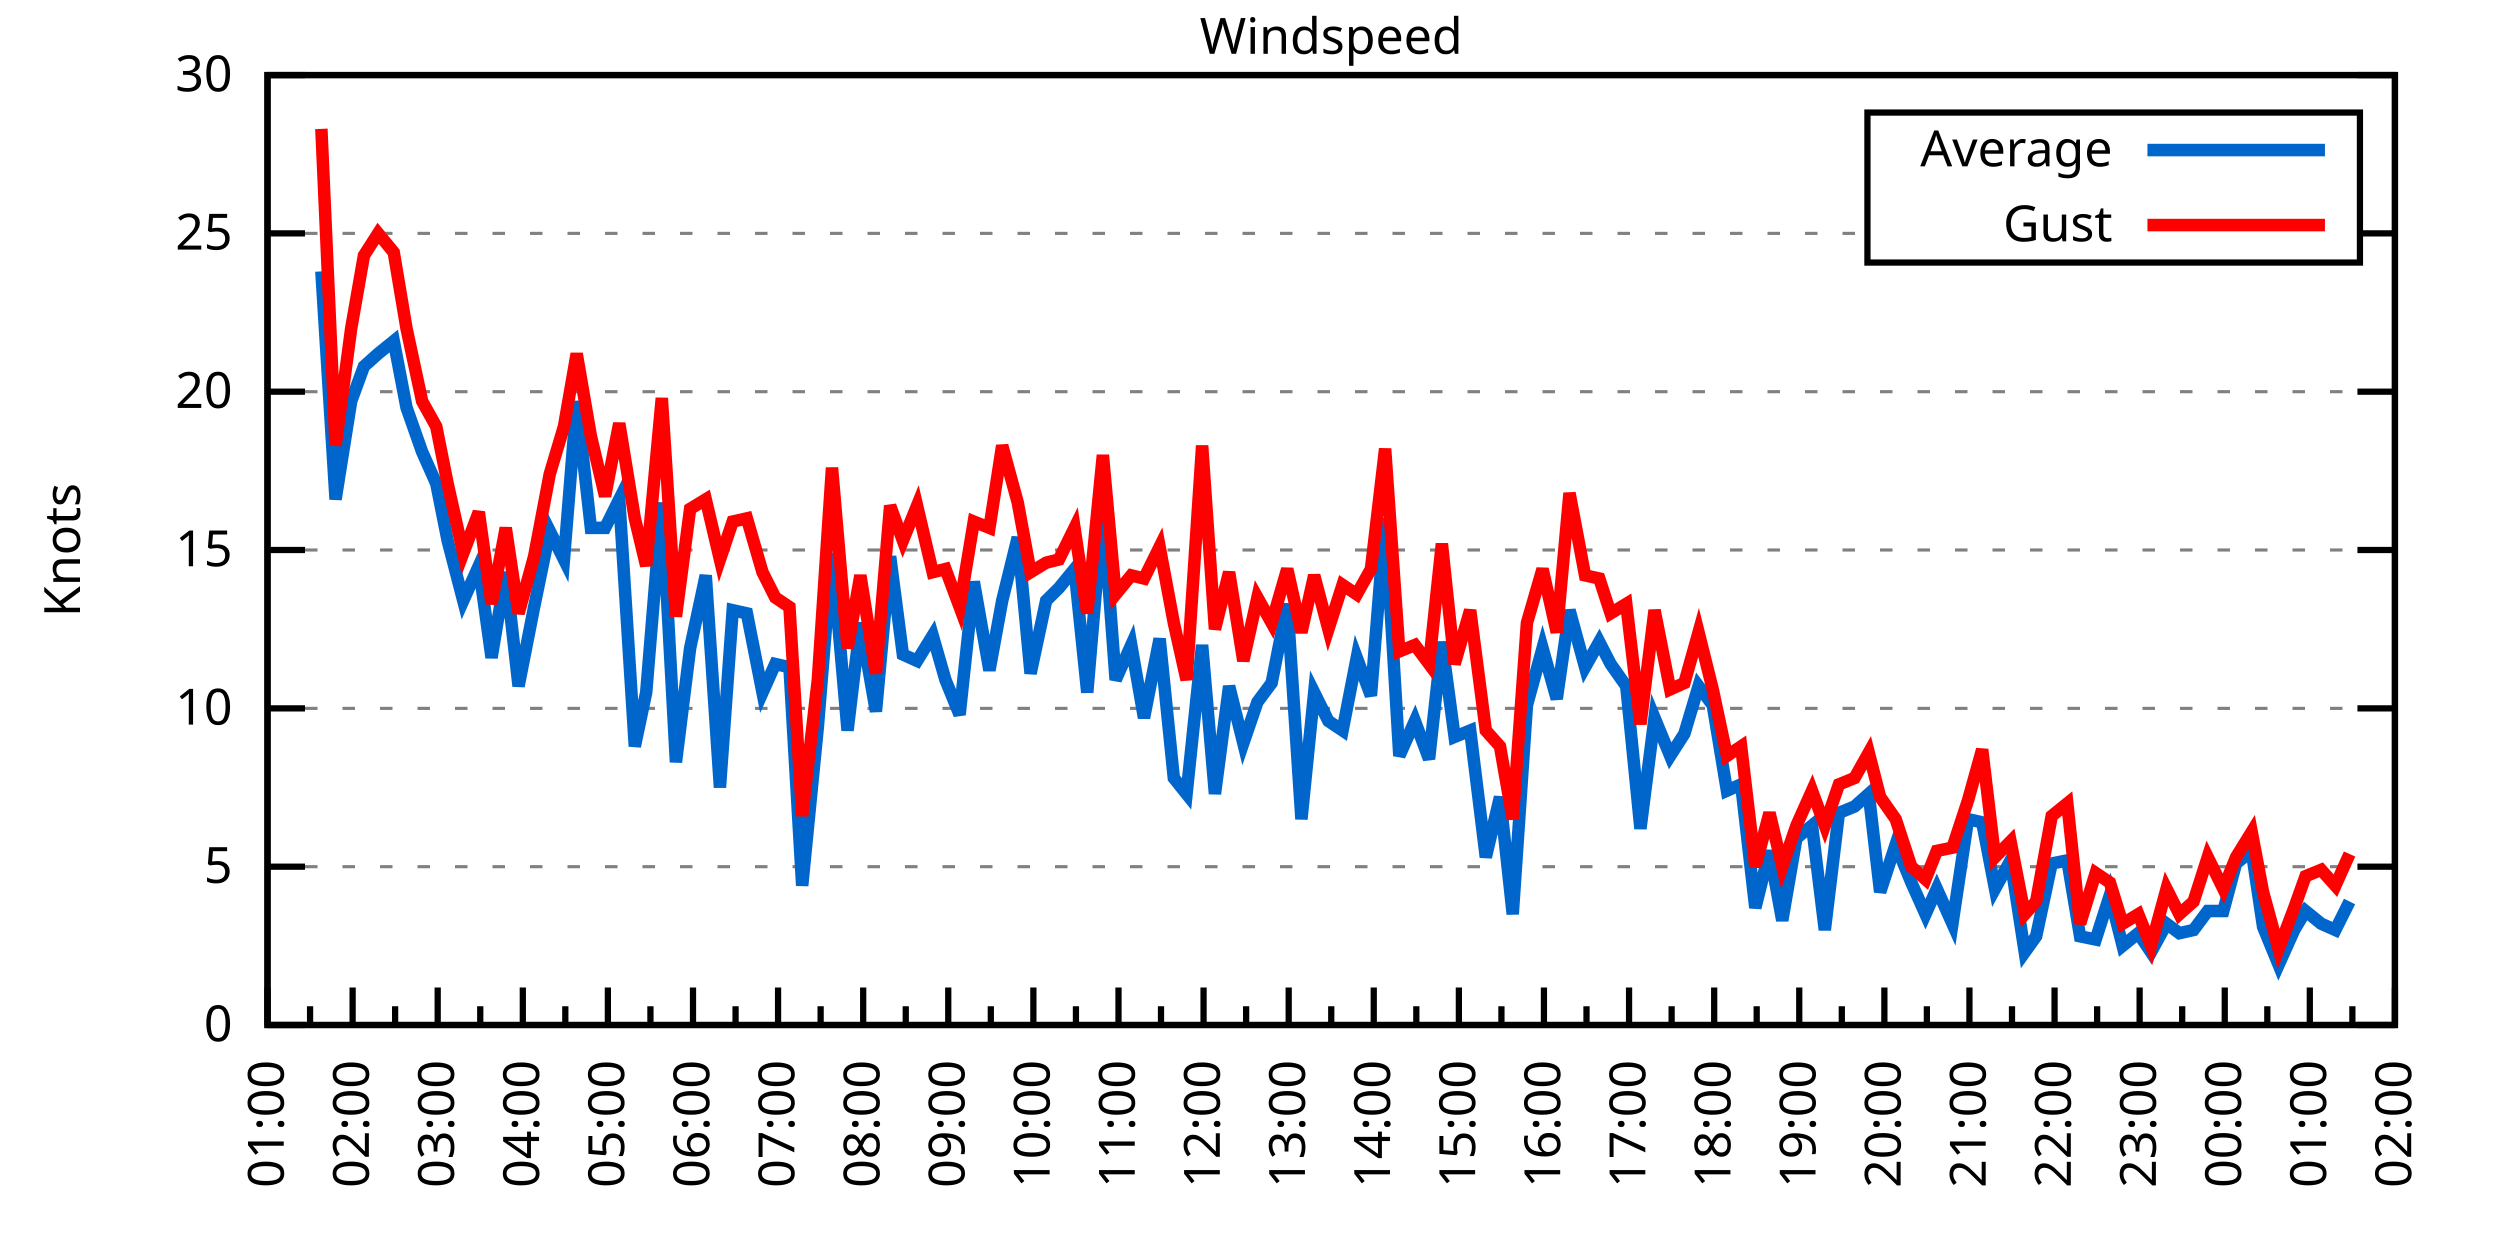
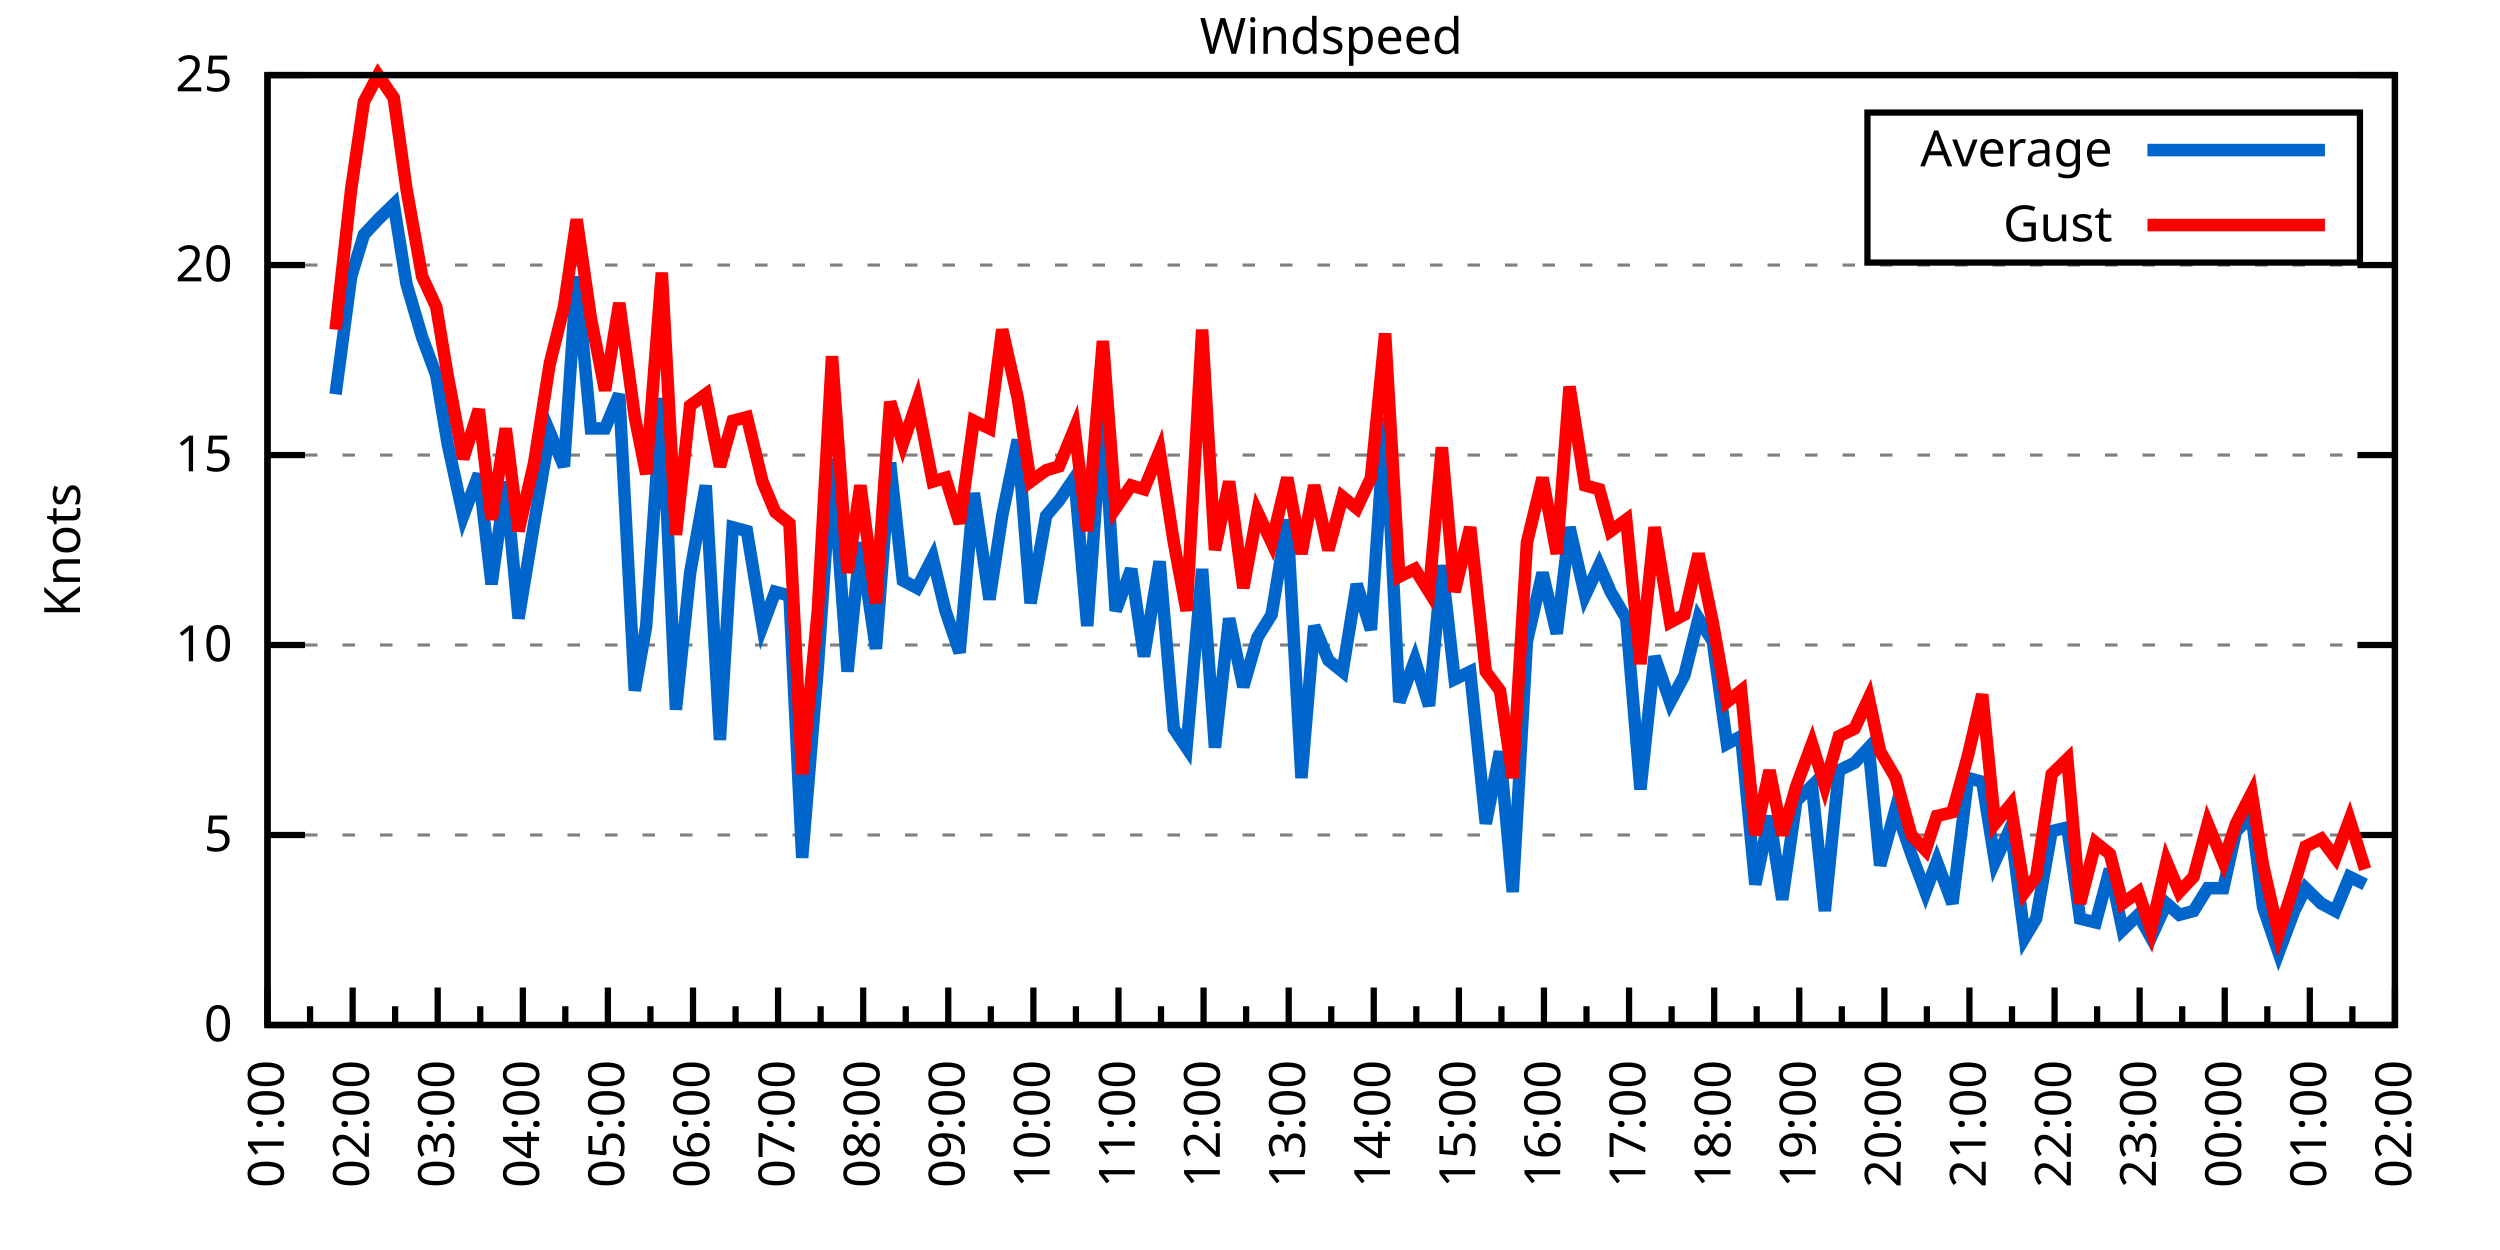
<svg xmlns="http://www.w3.org/2000/svg" xmlns:xlink="http://www.w3.org/1999/xlink" width="400" height="200" viewBox="0 0 400 200">
  <g id="gnuplot_canvas">
    <rect x="0" y="0" width="400" height="200" fill="none" />
    <defs>
      <circle id="gpDot" r="0.5" stroke-width="0.5" stroke="currentColor" />
      <path id="gpPt0" stroke-width="0.333" stroke="currentColor" d="M-1,0 h2 M0,-1 v2" />
      <path id="gpPt1" stroke-width="0.333" stroke="currentColor" d="M-1,-1 L1,1 M1,-1 L-1,1" />
      <path id="gpPt2" stroke-width="0.333" stroke="currentColor" d="M-1,0 L1,0 M0,-1 L0,1 M-1,-1 L1,1 M-1,1 L1,-1" />
      <rect id="gpPt3" stroke-width="0.333" stroke="currentColor" x="-1" y="-1" width="2" height="2" />
      <rect id="gpPt4" stroke-width="0.333" stroke="currentColor" fill="currentColor" x="-1" y="-1" width="2" height="2" />
      <circle id="gpPt5" stroke-width="0.333" stroke="currentColor" cx="0" cy="0" r="1" />
      <use xlink:href="#gpPt5" id="gpPt6" fill="currentColor" stroke="none" />
      <path id="gpPt7" stroke-width="0.333" stroke="currentColor" d="M0,-1.33 L-1.33,0.67 L1.33,0.67 z" />
      <use xlink:href="#gpPt7" id="gpPt8" fill="currentColor" stroke="none" />
      <use xlink:href="#gpPt7" id="gpPt9" stroke="currentColor" transform="rotate(180)" />
      <use xlink:href="#gpPt9" id="gpPt10" fill="currentColor" stroke="none" />
      <use xlink:href="#gpPt3" id="gpPt11" stroke="currentColor" transform="rotate(45)" />
      <use xlink:href="#gpPt11" id="gpPt12" fill="currentColor" stroke="none" />
      <path id="gpPt13" stroke-width="0.333" stroke="currentColor" d="M0,1.330 L1.265,0.411 L0.782,-1.067 L-0.782,-1.076 L-1.265,0.411 z" />
      <use xlink:href="#gpPt13" id="gpPt14" fill="currentColor" stroke="none" />
      <filter id="textbox" filterUnits="objectBoundingBox" x="0" y="0" height="1" width="1">
        <feFlood flood-color="white" flood-opacity="1" result="bgnd" />
        <feComposite in="SourceGraphic" in2="bgnd" operator="atop" />
      </filter>
      <filter id="greybox" filterUnits="objectBoundingBox" x="0" y="0" height="1" width="1">
        <feFlood flood-color="lightgrey" flood-opacity="1" result="grey" />
        <feComposite in="SourceGraphic" in2="grey" operator="atop" />
      </filter>
    </defs>
    <g fill="none" color="white" stroke="currentColor" stroke-width="1.00" stroke-linecap="butt" stroke-linejoin="miter">
</g>
    <g fill="none" color="black" stroke="currentColor" stroke-width="1.00" stroke-linecap="butt" stroke-linejoin="miter">
      <g stroke="none" shape-rendering="crispEdges">
        <polygon fill="rgb(255, 255, 255)" points="42.80,164.00 383.18,164.00 383.18,12.02 42.80,12.02 " />
      </g>
    </g>
    <g fill="none" color="black" stroke="currentColor" stroke-width="1.00" stroke-linecap="butt" stroke-linejoin="miter">
</g>
    <g fill="none" color="black" stroke="black" stroke-width="0.50" stroke-linecap="butt" stroke-linejoin="miter">
</g>
    <g fill="none" color="gray" stroke="currentColor" stroke-width="0.50" stroke-linecap="butt" stroke-linejoin="miter">
      <path stroke="gray" stroke-dasharray="2,4" class="gridline" d="M42.80,164.00 L383.19,164.00  " />
    </g>
    <g fill="none" color="gray" stroke="gray" stroke-width="1.00" stroke-linecap="butt" stroke-linejoin="miter">
</g>
    <g fill="none" color="black" stroke="currentColor" stroke-width="1.00" stroke-linecap="butt" stroke-linejoin="miter">
      <path stroke="black" d="M42.80,164.00 L48.80,164.00 M383.19,164.00 L377.19,164.00  " />
      <g transform="translate(37.20,166.60)" stroke="none" fill="black" font-family="Sans" font-size="8.00" text-anchor="end">
        <text>
          <tspan font-family="Sans"> 0</tspan>
        </text>
      </g>
    </g>
    <g fill="none" color="black" stroke="currentColor" stroke-width="1.00" stroke-linecap="butt" stroke-linejoin="miter">
</g>
    <g fill="none" color="black" stroke="black" stroke-width="0.50" stroke-linecap="butt" stroke-linejoin="miter">
</g>
    <g fill="none" color="gray" stroke="currentColor" stroke-width="0.50" stroke-linecap="butt" stroke-linejoin="miter">
-       <path stroke="gray" stroke-dasharray="2,4" class="gridline" d="M42.80,138.67 L383.19,138.67  " />
-     </g>
-     <g fill="none" color="gray" stroke="gray" stroke-width="1.00" stroke-linecap="butt" stroke-linejoin="miter">
- </g>
-     <g fill="none" color="black" stroke="currentColor" stroke-width="1.00" stroke-linecap="butt" stroke-linejoin="miter">
-       <path stroke="black" d="M42.80,138.67 L48.80,138.67 M383.19,138.67 L377.19,138.67  " />
-       <g transform="translate(37.20,141.27)" stroke="none" fill="black" font-family="Sans" font-size="8.00" text-anchor="end">
+       <path stroke="gray" stroke-dasharray="2,4" class="gridline" d="M42.80,133.60 L383.19,133.60  " />
+     </g>
+     <g fill="none" color="gray" stroke="gray" stroke-width="1.00" stroke-linecap="butt" stroke-linejoin="miter">
+ </g>
+     <g fill="none" color="black" stroke="currentColor" stroke-width="1.00" stroke-linecap="butt" stroke-linejoin="miter">
+       <path stroke="black" d="M42.80,133.60 L48.80,133.60 M383.19,133.60 L377.19,133.60  " />
+       <g transform="translate(37.20,136.20)" stroke="none" fill="black" font-family="Sans" font-size="8.00" text-anchor="end">
        <text>
          <tspan font-family="Sans"> 5</tspan>
        </text>
      </g>
    </g>
    <g fill="none" color="black" stroke="currentColor" stroke-width="1.00" stroke-linecap="butt" stroke-linejoin="miter">
</g>
    <g fill="none" color="black" stroke="black" stroke-width="0.50" stroke-linecap="butt" stroke-linejoin="miter">
</g>
    <g fill="none" color="gray" stroke="currentColor" stroke-width="0.50" stroke-linecap="butt" stroke-linejoin="miter">
-       <path stroke="gray" stroke-dasharray="2,4" class="gridline" d="M42.80,113.34 L383.19,113.34  " />
-     </g>
-     <g fill="none" color="gray" stroke="gray" stroke-width="1.00" stroke-linecap="butt" stroke-linejoin="miter">
- </g>
-     <g fill="none" color="black" stroke="currentColor" stroke-width="1.00" stroke-linecap="butt" stroke-linejoin="miter">
-       <path stroke="black" d="M42.80,113.34 L48.80,113.34 M383.19,113.34 L377.19,113.34  " />
-       <g transform="translate(37.20,115.94)" stroke="none" fill="black" font-family="Sans" font-size="8.00" text-anchor="end">
+       <path stroke="gray" stroke-dasharray="2,4" class="gridline" d="M42.80,103.20 L383.19,103.20  " />
+     </g>
+     <g fill="none" color="gray" stroke="gray" stroke-width="1.00" stroke-linecap="butt" stroke-linejoin="miter">
+ </g>
+     <g fill="none" color="black" stroke="currentColor" stroke-width="1.00" stroke-linecap="butt" stroke-linejoin="miter">
+       <path stroke="black" d="M42.80,103.20 L48.80,103.20 M383.19,103.20 L377.19,103.20  " />
+       <g transform="translate(37.20,105.80)" stroke="none" fill="black" font-family="Sans" font-size="8.00" text-anchor="end">
        <text>
          <tspan font-family="Sans"> 10</tspan>
        </text>
      </g>
    </g>
    <g fill="none" color="black" stroke="currentColor" stroke-width="1.00" stroke-linecap="butt" stroke-linejoin="miter">
</g>
    <g fill="none" color="black" stroke="black" stroke-width="0.50" stroke-linecap="butt" stroke-linejoin="miter">
</g>
    <g fill="none" color="gray" stroke="currentColor" stroke-width="0.50" stroke-linecap="butt" stroke-linejoin="miter">
-       <path stroke="gray" stroke-dasharray="2,4" class="gridline" d="M42.80,88.00 L383.19,88.00  " />
-     </g>
-     <g fill="none" color="gray" stroke="gray" stroke-width="1.00" stroke-linecap="butt" stroke-linejoin="miter">
- </g>
-     <g fill="none" color="black" stroke="currentColor" stroke-width="1.00" stroke-linecap="butt" stroke-linejoin="miter">
-       <path stroke="black" d="M42.80,88.00 L48.80,88.00 M383.19,88.00 L377.19,88.00  " />
-       <g transform="translate(37.20,90.60)" stroke="none" fill="black" font-family="Sans" font-size="8.00" text-anchor="end">
+       <path stroke="gray" stroke-dasharray="2,4" class="gridline" d="M42.80,72.81 L383.19,72.81  " />
+     </g>
+     <g fill="none" color="gray" stroke="gray" stroke-width="1.00" stroke-linecap="butt" stroke-linejoin="miter">
+ </g>
+     <g fill="none" color="black" stroke="currentColor" stroke-width="1.00" stroke-linecap="butt" stroke-linejoin="miter">
+       <path stroke="black" d="M42.80,72.81 L48.80,72.81 M383.19,72.81 L377.19,72.81  " />
+       <g transform="translate(37.20,75.41)" stroke="none" fill="black" font-family="Sans" font-size="8.00" text-anchor="end">
        <text>
          <tspan font-family="Sans"> 15</tspan>
        </text>
      </g>
    </g>
    <g fill="none" color="black" stroke="currentColor" stroke-width="1.00" stroke-linecap="butt" stroke-linejoin="miter">
</g>
    <g fill="none" color="black" stroke="black" stroke-width="0.50" stroke-linecap="butt" stroke-linejoin="miter">
</g>
    <g fill="none" color="gray" stroke="currentColor" stroke-width="0.50" stroke-linecap="butt" stroke-linejoin="miter">
-       <path stroke="gray" stroke-dasharray="2,4" class="gridline" d="M42.80,62.67 L383.19,62.67  " />
-     </g>
-     <g fill="none" color="gray" stroke="gray" stroke-width="1.00" stroke-linecap="butt" stroke-linejoin="miter">
- </g>
-     <g fill="none" color="black" stroke="currentColor" stroke-width="1.00" stroke-linecap="butt" stroke-linejoin="miter">
-       <path stroke="black" d="M42.80,62.67 L48.80,62.67 M383.19,62.67 L377.19,62.67  " />
-       <g transform="translate(37.20,65.27)" stroke="none" fill="black" font-family="Sans" font-size="8.00" text-anchor="end">
+       <path stroke="gray" stroke-dasharray="2,4" class="gridline" d="M42.80,42.41 L383.19,42.41  " />
+     </g>
+     <g fill="none" color="gray" stroke="gray" stroke-width="1.00" stroke-linecap="butt" stroke-linejoin="miter">
+ </g>
+     <g fill="none" color="black" stroke="currentColor" stroke-width="1.00" stroke-linecap="butt" stroke-linejoin="miter">
+       <path stroke="black" d="M42.80,42.41 L48.80,42.41 M383.19,42.41 L377.19,42.41  " />
+       <g transform="translate(37.20,45.01)" stroke="none" fill="black" font-family="Sans" font-size="8.00" text-anchor="end">
        <text>
          <tspan font-family="Sans"> 20</tspan>
-         </text>
-       </g>
-     </g>
-     <g fill="none" color="black" stroke="currentColor" stroke-width="1.00" stroke-linecap="butt" stroke-linejoin="miter">
- </g>
-     <g fill="none" color="black" stroke="black" stroke-width="0.50" stroke-linecap="butt" stroke-linejoin="miter">
- </g>
-     <g fill="none" color="gray" stroke="currentColor" stroke-width="0.50" stroke-linecap="butt" stroke-linejoin="miter">
-       <path stroke="gray" stroke-dasharray="2,4" class="gridline" d="M42.80,37.34 L298.79,37.34 M377.59,37.34 L383.19,37.34  " />
-     </g>
-     <g fill="none" color="gray" stroke="gray" stroke-width="1.00" stroke-linecap="butt" stroke-linejoin="miter">
- </g>
-     <g fill="none" color="black" stroke="currentColor" stroke-width="1.00" stroke-linecap="butt" stroke-linejoin="miter">
-       <path stroke="black" d="M42.80,37.34 L48.80,37.34 M383.19,37.34 L377.19,37.34  " />
-       <g transform="translate(37.20,39.94)" stroke="none" fill="black" font-family="Sans" font-size="8.00" text-anchor="end">
-         <text>
-           <tspan font-family="Sans"> 25</tspan>
        </text>
      </g>
    </g>
    <g fill="none" color="black" stroke="currentColor" stroke-width="1.00" stroke-linecap="butt" stroke-linejoin="miter">
</g>
    <g fill="none" color="black" stroke="black" stroke-width="0.50" stroke-linecap="butt" stroke-linejoin="miter">
</g>
    <g fill="none" color="gray" stroke="currentColor" stroke-width="0.50" stroke-linecap="butt" stroke-linejoin="miter">
      <path stroke="gray" stroke-dasharray="2,4" class="gridline" d="M42.80,12.01 L383.19,12.01  " />
    </g>
    <g fill="none" color="gray" stroke="gray" stroke-width="1.00" stroke-linecap="butt" stroke-linejoin="miter">
</g>
    <g fill="none" color="black" stroke="currentColor" stroke-width="1.00" stroke-linecap="butt" stroke-linejoin="miter">
      <path stroke="black" d="M42.80,12.01 L48.80,12.01 M383.19,12.01 L377.19,12.01  " />
      <g transform="translate(37.20,14.61)" stroke="none" fill="black" font-family="Sans" font-size="8.00" text-anchor="end">
        <text>
-           <tspan font-family="Sans"> 30</tspan>
+           <tspan font-family="Sans"> 25</tspan>
        </text>
      </g>
    </g>
    <g fill="none" color="black" stroke="currentColor" stroke-width="1.00" stroke-linecap="butt" stroke-linejoin="miter">
      <path stroke="black" d="M42.80,164.00 L42.80,158.00  " />
      <g transform="translate(45.40,169.60) rotate(270)" stroke="none" fill="black" font-family="Sans" font-size="8.00" text-anchor="end">
        <text>
          <tspan font-family="Sans">01:00</tspan>
        </text>
      </g>
    </g>
    <g fill="none" color="black" stroke="currentColor" stroke-width="1.00" stroke-linecap="butt" stroke-linejoin="miter">
      <path stroke="black" d="M49.61,164.00 L49.61,161.00 M56.42,164.00 L56.42,158.00  " />
      <g transform="translate(59.02,169.60) rotate(270)" stroke="none" fill="black" font-family="Sans" font-size="8.00" text-anchor="end">
        <text>
          <tspan font-family="Sans">02:00</tspan>
        </text>
      </g>
    </g>
    <g fill="none" color="black" stroke="currentColor" stroke-width="1.00" stroke-linecap="butt" stroke-linejoin="miter">
      <path stroke="black" d="M63.22,164.00 L63.22,161.00 M70.03,164.00 L70.03,158.00  " />
      <g transform="translate(72.63,169.60) rotate(270)" stroke="none" fill="black" font-family="Sans" font-size="8.00" text-anchor="end">
        <text>
          <tspan font-family="Sans">03:00</tspan>
        </text>
      </g>
    </g>
    <g fill="none" color="black" stroke="currentColor" stroke-width="1.00" stroke-linecap="butt" stroke-linejoin="miter">
      <path stroke="black" d="M76.84,164.00 L76.84,161.00 M83.65,164.00 L83.65,158.00  " />
      <g transform="translate(86.25,169.60) rotate(270)" stroke="none" fill="black" font-family="Sans" font-size="8.00" text-anchor="end">
        <text>
          <tspan font-family="Sans">04:00</tspan>
        </text>
      </g>
    </g>
    <g fill="none" color="black" stroke="currentColor" stroke-width="1.00" stroke-linecap="butt" stroke-linejoin="miter">
      <path stroke="black" d="M90.45,164.00 L90.45,161.00 M97.26,164.00 L97.26,158.00  " />
      <g transform="translate(99.86,169.60) rotate(270)" stroke="none" fill="black" font-family="Sans" font-size="8.00" text-anchor="end">
        <text>
          <tspan font-family="Sans">05:00</tspan>
        </text>
      </g>
    </g>
    <g fill="none" color="black" stroke="currentColor" stroke-width="1.00" stroke-linecap="butt" stroke-linejoin="miter">
      <path stroke="black" d="M104.07,164.00 L104.07,161.00 M110.88,164.00 L110.88,158.00  " />
      <g transform="translate(113.48,169.60) rotate(270)" stroke="none" fill="black" font-family="Sans" font-size="8.00" text-anchor="end">
        <text>
          <tspan font-family="Sans">06:00</tspan>
        </text>
      </g>
    </g>
    <g fill="none" color="black" stroke="currentColor" stroke-width="1.00" stroke-linecap="butt" stroke-linejoin="miter">
      <path stroke="black" d="M117.69,164.00 L117.69,161.00 M124.49,164.00 L124.49,158.00  " />
      <g transform="translate(127.09,169.60) rotate(270)" stroke="none" fill="black" font-family="Sans" font-size="8.00" text-anchor="end">
        <text>
          <tspan font-family="Sans">07:00</tspan>
        </text>
      </g>
    </g>
    <g fill="none" color="black" stroke="currentColor" stroke-width="1.00" stroke-linecap="butt" stroke-linejoin="miter">
      <path stroke="black" d="M131.30,164.00 L131.30,161.00 M138.11,164.00 L138.11,158.00  " />
      <g transform="translate(140.71,169.60) rotate(270)" stroke="none" fill="black" font-family="Sans" font-size="8.00" text-anchor="end">
        <text>
          <tspan font-family="Sans">08:00</tspan>
        </text>
      </g>
    </g>
    <g fill="none" color="black" stroke="currentColor" stroke-width="1.00" stroke-linecap="butt" stroke-linejoin="miter">
      <path stroke="black" d="M144.92,164.00 L144.92,161.00 M151.72,164.00 L151.72,158.00  " />
      <g transform="translate(154.32,169.60) rotate(270)" stroke="none" fill="black" font-family="Sans" font-size="8.00" text-anchor="end">
        <text>
          <tspan font-family="Sans">09:00</tspan>
        </text>
      </g>
    </g>
    <g fill="none" color="black" stroke="currentColor" stroke-width="1.00" stroke-linecap="butt" stroke-linejoin="miter">
      <path stroke="black" d="M158.53,164.00 L158.53,161.00 M165.34,164.00 L165.34,158.00  " />
      <g transform="translate(167.94,169.60) rotate(270)" stroke="none" fill="black" font-family="Sans" font-size="8.00" text-anchor="end">
        <text>
          <tspan font-family="Sans">10:00</tspan>
        </text>
      </g>
    </g>
    <g fill="none" color="black" stroke="currentColor" stroke-width="1.00" stroke-linecap="butt" stroke-linejoin="miter">
      <path stroke="black" d="M172.15,164.00 L172.15,161.00 M178.96,164.00 L178.96,158.00  " />
      <g transform="translate(181.56,169.60) rotate(270)" stroke="none" fill="black" font-family="Sans" font-size="8.00" text-anchor="end">
        <text>
          <tspan font-family="Sans">11:00</tspan>
        </text>
      </g>
    </g>
    <g fill="none" color="black" stroke="currentColor" stroke-width="1.00" stroke-linecap="butt" stroke-linejoin="miter">
      <path stroke="black" d="M185.76,164.00 L185.76,161.00 M192.57,164.00 L192.57,158.00  " />
      <g transform="translate(195.17,169.60) rotate(270)" stroke="none" fill="black" font-family="Sans" font-size="8.00" text-anchor="end">
        <text>
          <tspan font-family="Sans">12:00</tspan>
        </text>
      </g>
    </g>
    <g fill="none" color="black" stroke="currentColor" stroke-width="1.00" stroke-linecap="butt" stroke-linejoin="miter">
      <path stroke="black" d="M199.38,164.00 L199.38,161.00 M206.19,164.00 L206.19,158.00  " />
      <g transform="translate(208.79,169.60) rotate(270)" stroke="none" fill="black" font-family="Sans" font-size="8.00" text-anchor="end">
        <text>
          <tspan font-family="Sans">13:00</tspan>
        </text>
      </g>
    </g>
    <g fill="none" color="black" stroke="currentColor" stroke-width="1.00" stroke-linecap="butt" stroke-linejoin="miter">
      <path stroke="black" d="M213.00,164.00 L213.00,161.00 M219.80,164.00 L219.80,158.00  " />
      <g transform="translate(222.40,169.60) rotate(270)" stroke="none" fill="black" font-family="Sans" font-size="8.00" text-anchor="end">
        <text>
          <tspan font-family="Sans">14:00</tspan>
        </text>
      </g>
    </g>
    <g fill="none" color="black" stroke="currentColor" stroke-width="1.00" stroke-linecap="butt" stroke-linejoin="miter">
      <path stroke="black" d="M226.61,164.00 L226.61,161.00 M233.42,164.00 L233.42,158.00  " />
      <g transform="translate(236.02,169.60) rotate(270)" stroke="none" fill="black" font-family="Sans" font-size="8.00" text-anchor="end">
        <text>
          <tspan font-family="Sans">15:00</tspan>
        </text>
      </g>
    </g>
    <g fill="none" color="black" stroke="currentColor" stroke-width="1.00" stroke-linecap="butt" stroke-linejoin="miter">
      <path stroke="black" d="M240.23,164.00 L240.23,161.00 M247.03,164.00 L247.03,158.00  " />
      <g transform="translate(249.63,169.60) rotate(270)" stroke="none" fill="black" font-family="Sans" font-size="8.00" text-anchor="end">
        <text>
          <tspan font-family="Sans">16:00</tspan>
        </text>
      </g>
    </g>
    <g fill="none" color="black" stroke="currentColor" stroke-width="1.00" stroke-linecap="butt" stroke-linejoin="miter">
      <path stroke="black" d="M253.84,164.00 L253.84,161.00 M260.65,164.00 L260.65,158.00  " />
      <g transform="translate(263.25,169.60) rotate(270)" stroke="none" fill="black" font-family="Sans" font-size="8.00" text-anchor="end">
        <text>
          <tspan font-family="Sans">17:00</tspan>
        </text>
      </g>
    </g>
    <g fill="none" color="black" stroke="currentColor" stroke-width="1.00" stroke-linecap="butt" stroke-linejoin="miter">
      <path stroke="black" d="M267.46,164.00 L267.46,161.00 M274.27,164.00 L274.27,158.00  " />
      <g transform="translate(276.87,169.60) rotate(270)" stroke="none" fill="black" font-family="Sans" font-size="8.00" text-anchor="end">
        <text>
          <tspan font-family="Sans">18:00</tspan>
        </text>
      </g>
    </g>
    <g fill="none" color="black" stroke="currentColor" stroke-width="1.00" stroke-linecap="butt" stroke-linejoin="miter">
      <path stroke="black" d="M281.07,164.00 L281.07,161.00 M287.88,164.00 L287.88,158.00  " />
      <g transform="translate(290.48,169.60) rotate(270)" stroke="none" fill="black" font-family="Sans" font-size="8.00" text-anchor="end">
        <text>
          <tspan font-family="Sans">19:00</tspan>
        </text>
      </g>
    </g>
    <g fill="none" color="black" stroke="currentColor" stroke-width="1.00" stroke-linecap="butt" stroke-linejoin="miter">
      <path stroke="black" d="M294.69,164.00 L294.69,161.00 M301.50,164.00 L301.50,158.00  " />
      <g transform="translate(304.10,169.60) rotate(270)" stroke="none" fill="black" font-family="Sans" font-size="8.00" text-anchor="end">
        <text>
          <tspan font-family="Sans">20:00</tspan>
        </text>
      </g>
    </g>
    <g fill="none" color="black" stroke="currentColor" stroke-width="1.00" stroke-linecap="butt" stroke-linejoin="miter">
      <path stroke="black" d="M308.30,164.00 L308.30,161.00 M315.11,164.00 L315.11,158.00  " />
      <g transform="translate(317.71,169.60) rotate(270)" stroke="none" fill="black" font-family="Sans" font-size="8.00" text-anchor="end">
        <text>
          <tspan font-family="Sans">21:00</tspan>
        </text>
      </g>
    </g>
    <g fill="none" color="black" stroke="currentColor" stroke-width="1.00" stroke-linecap="butt" stroke-linejoin="miter">
      <path stroke="black" d="M321.92,164.00 L321.92,161.00 M328.73,164.00 L328.73,158.00  " />
      <g transform="translate(331.33,169.60) rotate(270)" stroke="none" fill="black" font-family="Sans" font-size="8.00" text-anchor="end">
        <text>
          <tspan font-family="Sans">22:00</tspan>
        </text>
      </g>
    </g>
    <g fill="none" color="black" stroke="currentColor" stroke-width="1.00" stroke-linecap="butt" stroke-linejoin="miter">
      <path stroke="black" d="M335.54,164.00 L335.54,161.00 M342.34,164.00 L342.34,158.00  " />
      <g transform="translate(344.94,169.60) rotate(270)" stroke="none" fill="black" font-family="Sans" font-size="8.00" text-anchor="end">
        <text>
          <tspan font-family="Sans">23:00</tspan>
        </text>
      </g>
    </g>
    <g fill="none" color="black" stroke="currentColor" stroke-width="1.00" stroke-linecap="butt" stroke-linejoin="miter">
      <path stroke="black" d="M349.15,164.00 L349.15,161.00 M355.96,164.00 L355.96,158.00  " />
      <g transform="translate(358.56,169.60) rotate(270)" stroke="none" fill="black" font-family="Sans" font-size="8.00" text-anchor="end">
        <text>
          <tspan font-family="Sans">00:00</tspan>
        </text>
      </g>
    </g>
    <g fill="none" color="black" stroke="currentColor" stroke-width="1.00" stroke-linecap="butt" stroke-linejoin="miter">
      <path stroke="black" d="M362.77,164.00 L362.77,161.00 M369.57,164.00 L369.57,158.00  " />
      <g transform="translate(372.17,169.60) rotate(270)" stroke="none" fill="black" font-family="Sans" font-size="8.00" text-anchor="end">
        <text>
          <tspan font-family="Sans">01:00</tspan>
        </text>
      </g>
    </g>
    <g fill="none" color="black" stroke="currentColor" stroke-width="1.00" stroke-linecap="butt" stroke-linejoin="miter">
      <path stroke="black" d="M376.38,164.00 L376.38,161.00 M383.19,164.00 L383.19,158.00  " />
      <g transform="translate(385.79,169.60) rotate(270)" stroke="none" fill="black" font-family="Sans" font-size="8.00" text-anchor="end">
        <text>
          <tspan font-family="Sans">02:00</tspan>
        </text>
      </g>
    </g>
    <g fill="none" color="black" stroke="currentColor" stroke-width="1.00" stroke-linecap="butt" stroke-linejoin="miter">
</g>
    <g fill="none" color="black" stroke="currentColor" stroke-width="1.00" stroke-linecap="butt" stroke-linejoin="miter">
      <path stroke="black" d="M42.80,12.01 L42.80,164.00 L383.19,164.00 L383.19,12.01 L42.80,12.01 Z  " />
    </g>
    <g fill="none" color="black" stroke="currentColor" stroke-width="1.00" stroke-linecap="butt" stroke-linejoin="miter">
      <g transform="translate(12.80,88.01) rotate(270)" stroke="none" fill="black" font-family="Sans" font-size="8.00" text-anchor="middle">
        <text>
          <tspan font-family="Sans">Knots</tspan>
        </text>
      </g>
    </g>
    <g fill="none" color="black" stroke="currentColor" stroke-width="1.00" stroke-linecap="butt" stroke-linejoin="miter">
</g>
    <g fill="none" color="black" stroke="currentColor" stroke-width="1.00" stroke-linecap="butt" stroke-linejoin="miter">
      <path stroke="black" d="M298.79,42.01 L298.79,18.01 L377.59,18.01 L377.59,42.01 L298.79,42.01 Z  " />
    </g>
    <g id="Windspeed_plot_1">
      <g fill="none" color="white" stroke="black" stroke-width="2.00" stroke-linecap="butt" stroke-linejoin="miter">
</g>
      <g fill="none" color="black" stroke="currentColor" stroke-width="2.00" stroke-linecap="butt" stroke-linejoin="miter">
        <g transform="translate(337.99,26.61)" stroke="none" fill="black" font-family="Sans" font-size="8.00" text-anchor="end">
          <text>
            <tspan font-family="Sans">Average</tspan>
          </text>
        </g>
      </g>
      <g fill="none" color="black" stroke="currentColor" stroke-width="2.00" stroke-linecap="butt" stroke-linejoin="miter">
-         <path stroke="rgb(  0, 102, 204)" d="M343.59,24.01 L371.99,24.01 M51.42,43.42 L53.69,79.90 L56.19,64.19 L58.23,58.62 L60.50,56.59 L63.00,54.57   L65.04,65.21 L67.54,72.30 L69.80,77.37 L71.62,86.49 L74.12,96.11 L76.61,90.54 L78.65,105.23 L80.92,91.55   L82.97,109.79 L85.46,97.12 L87.96,84.97 L90.23,89.52 L92.27,64.19 L94.54,84.46 L96.81,84.46 L99.08,79.90   L101.57,119.42 L103.39,110.80 L105.89,80.41 L108.15,121.95 L110.42,103.71 L112.92,92.06 L115.19,126.00 L117.23,97.63   L119.50,98.14 L122.00,110.80 L124.04,106.24 L126.31,106.75 L128.35,141.71 L130.85,116.38 L133.12,88.51 L135.61,116.88   L137.66,99.66 L140.15,113.84 L142.42,89.02 L144.46,104.72 L146.73,105.74 L149.23,101.68 L151.27,108.78 L153.54,114.35   L155.81,93.07 L158.31,107.26 L160.35,96.11 L162.84,85.98 L164.89,107.76 L167.38,96.11 L169.43,94.08 L171.92,91.04   L173.96,110.80 L176.46,81.42 L178.50,108.78 L181.00,103.20 L183.04,114.86 L185.54,102.19 L187.81,124.48 L189.85,127.02   L192.34,103.20 L194.39,127.02 L196.66,109.79 L198.93,118.91 L201.19,112.32 L203.46,109.28 L205.96,96.62 L208.23,131.07   L210.27,110.80 L212.54,115.36 L214.81,116.88 L217.08,105.23 L219.35,111.31 L221.62,82.94 L223.89,120.94 L226.38,115.36   L228.65,121.44 L230.70,102.70 L232.74,117.90 L235.23,116.88 L237.73,137.15 L240.00,127.52 L242.04,146.27 L244.31,112.83   L246.81,103.71 L249.08,111.82 L251.12,97.63 L253.61,106.75 L255.88,102.70 L257.70,106.24 L260.20,109.79 L262.47,132.59   L264.73,114.86 L267.23,120.94 L269.50,117.39 L271.77,109.79 L274.04,112.83 L276.31,126.51 L278.58,125.50 L280.85,145.25   L283.12,136.14 L285.16,147.28 L287.43,134.11 L289.92,132.08 L291.97,148.80 L294.23,130.06 L296.73,129.04 L299.00,127.02   L300.82,142.72 L303.31,135.12 L305.81,141.20 L308.08,146.27 L309.89,142.21 L312.39,147.79 L314.89,131.07 L317.15,131.58   L319.20,142.21 L321.69,137.66 L323.96,152.35 L325.78,149.81 L328.27,138.16 L330.77,137.66 L332.81,149.81 L335.31,150.32   L337.58,143.23 L339.62,151.33 L342.12,149.31 L344.16,152.35 L346.65,147.79 L348.70,149.31 L350.97,148.80 L353.24,145.76   L355.73,145.76 L357.77,138.16 L360.27,136.14 L362.09,148.29 L364.58,154.37 L367.08,148.80 L368.89,145.76 L371.39,147.79   L373.66,148.80 L375.93,144.24  " />
+         <path stroke="rgb(  0, 102, 204)" d="M343.59,24.01 L371.99,24.01 M53.69,63.08 L56.19,44.23 L58.23,37.54 L60.50,35.11 L63.00,32.68 L65.04,45.45   L67.54,53.96 L69.80,60.04 L71.62,70.98 L74.12,82.53 L76.61,75.85 L78.65,93.48 L80.92,77.06 L82.97,98.95   L85.46,83.75 L87.96,69.16 L90.23,74.63 L92.27,44.23 L94.54,68.55 L96.81,68.55 L99.08,63.08 L101.57,110.50   L103.39,100.16 L105.89,63.69 L108.15,113.54 L110.42,91.65 L112.92,77.67 L115.19,118.40 L117.23,84.36 L119.50,84.97   L122.00,100.16 L124.04,94.69 L126.31,95.30 L128.35,137.25 L130.85,106.85 L133.12,73.41 L135.61,107.46 L137.66,86.79   L140.15,103.81 L142.42,74.02 L144.46,92.87 L146.73,94.08 L149.23,89.22 L151.27,97.73 L153.54,104.42 L155.81,78.89   L158.31,95.91 L160.35,82.53 L162.84,70.37 L164.89,96.52 L167.38,82.53 L169.43,80.10 L171.92,76.45 L173.96,100.16   L176.46,64.90 L178.50,97.73 L181.00,91.04 L183.04,105.03 L185.54,89.83 L187.81,116.58 L189.85,119.62 L192.34,91.04   L194.39,119.62 L196.66,98.95 L198.93,109.89 L201.19,101.99 L203.46,98.34 L205.96,83.14 L208.23,124.48 L210.27,100.16   L212.54,105.64 L214.81,107.46 L217.08,93.48 L219.35,100.77 L221.62,66.73 L223.89,112.32 L226.38,105.64 L228.65,112.93   L230.70,90.44 L232.74,108.68 L235.23,107.46 L237.73,131.78 L240.00,120.23 L242.04,142.72 L244.31,102.60 L246.81,91.65   L249.08,101.38 L251.12,84.36 L253.61,95.30 L255.88,90.44 L257.70,94.69 L260.20,98.95 L262.47,126.31 L264.73,105.03   L267.23,112.32 L269.50,108.07 L271.77,98.95 L274.04,102.60 L276.31,119.01 L278.58,117.80 L280.85,141.51 L283.12,130.56   L285.16,143.94 L287.43,128.13 L289.92,125.70 L291.97,145.76 L294.23,123.27 L296.73,122.05 L299.00,119.62 L300.82,138.47   L303.31,129.35 L305.81,136.64 L308.08,142.72 L309.89,137.86 L312.39,144.55 L314.89,124.48 L317.15,125.09 L319.20,137.86   L321.69,132.39 L323.96,150.02 L325.78,146.98 L328.27,132.99 L330.77,132.39 L332.81,146.98 L335.31,147.59 L337.58,139.07   L339.62,148.80 L342.12,146.37 L344.16,150.02 L346.65,144.55 L348.70,146.37 L350.97,145.76 L353.24,142.11 L355.73,142.11   L357.77,132.99 L360.27,130.56 L362.09,145.15 L364.58,152.45 L367.08,145.76 L368.89,142.11 L371.39,144.55 L373.66,145.76   L375.93,140.29 L378.42,141.51  " />
      </g>
    </g>
    <g id="Windspeed_plot_2">
      <g fill="none" color="black" stroke="currentColor" stroke-width="2.00" stroke-linecap="butt" stroke-linejoin="miter">
        <g transform="translate(337.99,38.61)" stroke="none" fill="black" font-family="Sans" font-size="8.00" text-anchor="end">
          <text>
            <tspan font-family="Sans">Gust</tspan>
          </text>
        </g>
      </g>
      <g fill="none" color="black" stroke="currentColor" stroke-width="2.00" stroke-linecap="butt" stroke-linejoin="miter">
-         <path stroke="rgb(255,   0,   0)" d="M343.59,36.01 L371.99,36.01 M51.42,20.62 L53.69,71.29 L56.19,52.54 L58.23,40.89 L60.50,37.34 L63.00,40.38   L65.04,52.54 L67.54,64.19 L69.80,68.25 L71.62,77.37 L74.12,88.51 L76.61,81.93 L78.65,96.62 L80.92,84.46   L82.97,98.14 L85.46,89.02 L87.96,75.85 L90.23,68.25 L92.27,56.59 L94.54,69.77 L96.81,79.39 L99.08,67.74   L101.57,82.94 L103.39,90.54 L105.89,63.69 L108.15,98.64 L110.42,81.42 L112.92,79.90 L115.19,89.52 L117.23,83.45   L119.50,82.94 L122.00,91.55 L124.04,95.60 L126.31,97.12 L128.35,130.56 L130.85,108.78 L133.12,74.83 L135.61,103.71   L137.66,92.06 L140.15,107.76 L142.42,80.91 L144.46,86.49 L146.73,80.91 L149.23,91.55 L151.27,91.04 L153.54,97.12   L155.81,83.45 L158.31,84.46 L160.35,71.29 L162.84,80.41 L164.89,91.55 L167.38,90.03 L169.43,89.52 L171.92,84.46   L173.96,98.14 L176.46,72.81 L178.50,95.10 L181.00,92.06 L183.04,92.56 L185.54,87.50 L187.81,99.66 L189.85,108.78   L192.34,71.29 L194.39,100.67 L196.66,91.55 L198.93,105.74 L201.19,95.60 L203.46,99.66 L205.96,91.04 L208.23,101.18   L210.27,92.06 L212.54,100.67 L214.81,93.58 L217.08,95.10 L219.35,91.04 L221.62,71.79 L223.89,104.22 L226.38,103.20   L228.65,106.24 L230.70,86.99 L232.74,106.24 L235.23,97.63 L237.73,116.88 L240.00,119.42 L242.04,131.07 L244.31,99.66   L246.81,91.04 L249.08,101.18 L251.12,78.89 L253.61,92.06 L255.88,92.56 L257.70,98.14 L260.20,96.62 L262.47,115.87   L264.73,97.63 L267.23,110.30 L269.50,109.28 L271.77,101.18 L274.04,110.30 L276.31,120.94 L278.58,119.42 L280.85,138.67   L283.12,130.06 L285.16,138.67 L287.43,132.08 L289.92,126.51 L291.97,132.08 L294.23,125.50 L296.73,124.48 L299.00,120.43   L300.82,127.52 L303.31,131.07 L305.81,138.67 L308.08,140.69 L309.89,136.14 L312.39,135.63 L314.89,128.03 L317.15,119.92   L319.20,137.15 L321.69,134.62 L323.96,146.27 L325.78,144.24 L328.27,130.56 L330.77,128.54 L332.81,147.79 L335.31,139.68   L337.58,141.20 L339.62,147.79 L342.12,146.27 L344.16,151.33 L346.65,142.21 L348.70,146.27 L350.97,144.24 L353.24,137.15   L355.73,142.21 L357.77,137.15 L360.27,133.10 L362.09,142.72 L364.58,151.84 L367.08,145.25 L368.89,140.19 L371.39,139.17   L373.66,141.71 L375.93,136.64  " />
+         <path stroke="rgb(255,   0,   0)" d="M343.59,36.01 L371.99,36.01 M53.69,52.74 L56.19,30.25 L58.23,16.27 L60.50,12.01 L63.00,15.66 L65.04,30.25   L67.54,44.23 L69.80,49.10 L71.62,60.04 L74.12,73.41 L76.61,65.51 L78.65,83.14 L80.92,68.55 L82.97,84.97   L85.46,74.02 L87.96,58.21 L90.23,49.10 L92.27,35.11 L94.54,50.92 L96.81,62.47 L99.08,48.49 L101.57,66.73   L103.39,75.85 L105.89,43.62 L108.15,85.57 L110.42,64.90 L112.92,63.08 L115.19,74.63 L117.23,67.33 L119.50,66.73   L122.00,77.06 L124.04,81.93 L126.31,83.75 L128.35,123.87 L130.85,97.73 L133.12,57.00 L135.61,91.65 L137.66,77.67   L140.15,96.52 L142.42,64.29 L144.46,70.98 L146.73,64.29 L149.23,77.06 L151.27,76.45 L153.54,83.75 L155.81,67.33   L158.31,68.55 L160.35,52.74 L162.84,63.69 L164.89,77.06 L167.38,75.24 L169.43,74.63 L171.92,68.55 L173.96,84.97   L176.46,54.57 L178.50,81.32 L181.00,77.67 L183.04,78.28 L185.54,72.20 L187.81,86.79 L189.85,97.73 L192.34,52.74   L194.39,88.00 L196.66,77.06 L198.93,94.08 L201.19,81.93 L203.46,86.79 L205.96,76.45 L208.23,88.61 L210.27,77.67   L212.54,88.00 L214.81,79.49 L217.08,81.32 L219.35,76.45 L221.62,53.35 L223.89,92.26 L226.38,91.04 L228.65,94.69   L230.70,71.59 L232.74,94.69 L235.23,84.36 L237.73,107.46 L240.00,110.50 L242.04,124.48 L244.31,86.79 L246.81,76.45   L249.08,88.61 L251.12,61.86 L253.61,77.67 L255.88,78.28 L257.70,84.97 L260.20,83.14 L262.47,106.24 L264.73,84.36   L267.23,99.56 L269.50,98.34 L271.77,88.61 L274.04,99.56 L276.31,112.32 L278.58,110.50 L280.85,133.60 L283.12,123.27   L285.16,133.60 L287.43,125.70 L289.92,119.01 L291.97,125.70 L294.23,117.80 L296.73,116.58 L299.00,111.72 L300.82,120.23   L303.31,124.48 L305.81,133.60 L308.08,136.03 L309.89,130.56 L312.39,129.95 L314.89,120.83 L317.15,111.11 L319.20,131.78   L321.69,128.74 L323.96,142.72 L325.78,140.29 L328.27,123.87 L330.77,121.44 L332.81,144.55 L335.31,134.82 L337.58,136.64   L339.62,144.55 L342.12,142.72 L344.16,148.80 L346.65,137.86 L348.70,142.72 L350.97,140.29 L353.24,131.78 L355.73,137.86   L357.77,131.78 L360.27,126.91 L362.09,138.47 L364.58,149.41 L367.08,141.51 L368.89,135.43 L371.39,134.21 L373.66,137.25   L375.93,131.17 L378.42,139.07  " />
      </g>
    </g>
    <g fill="none" color="black" stroke="currentColor" stroke-width="2.00" stroke-linecap="butt" stroke-linejoin="miter">
</g>
    <g fill="none" color="black" stroke="black" stroke-width="1.00" stroke-linecap="butt" stroke-linejoin="miter">
</g>
    <g fill="none" color="black" stroke="currentColor" stroke-width="1.00" stroke-linecap="butt" stroke-linejoin="miter">
      <path stroke="black" d="M42.80,12.01 L42.80,164.00 L383.19,164.00 L383.19,12.01 L42.80,12.01 Z  " />
    </g>
    <g fill="none" color="black" stroke="currentColor" stroke-width="1.00" stroke-linecap="butt" stroke-linejoin="miter">
      <g transform="translate(212.99,8.61)" stroke="none" fill="black" font-family="Sans" font-size="8.00" text-anchor="middle">
        <text>
          <tspan font-family="Sans">Windspeed</tspan>
        </text>
      </g>
    </g>
    <g fill="none" color="black" stroke="currentColor" stroke-width="1.00" stroke-linecap="butt" stroke-linejoin="miter">
</g>
  </g>
</svg>
